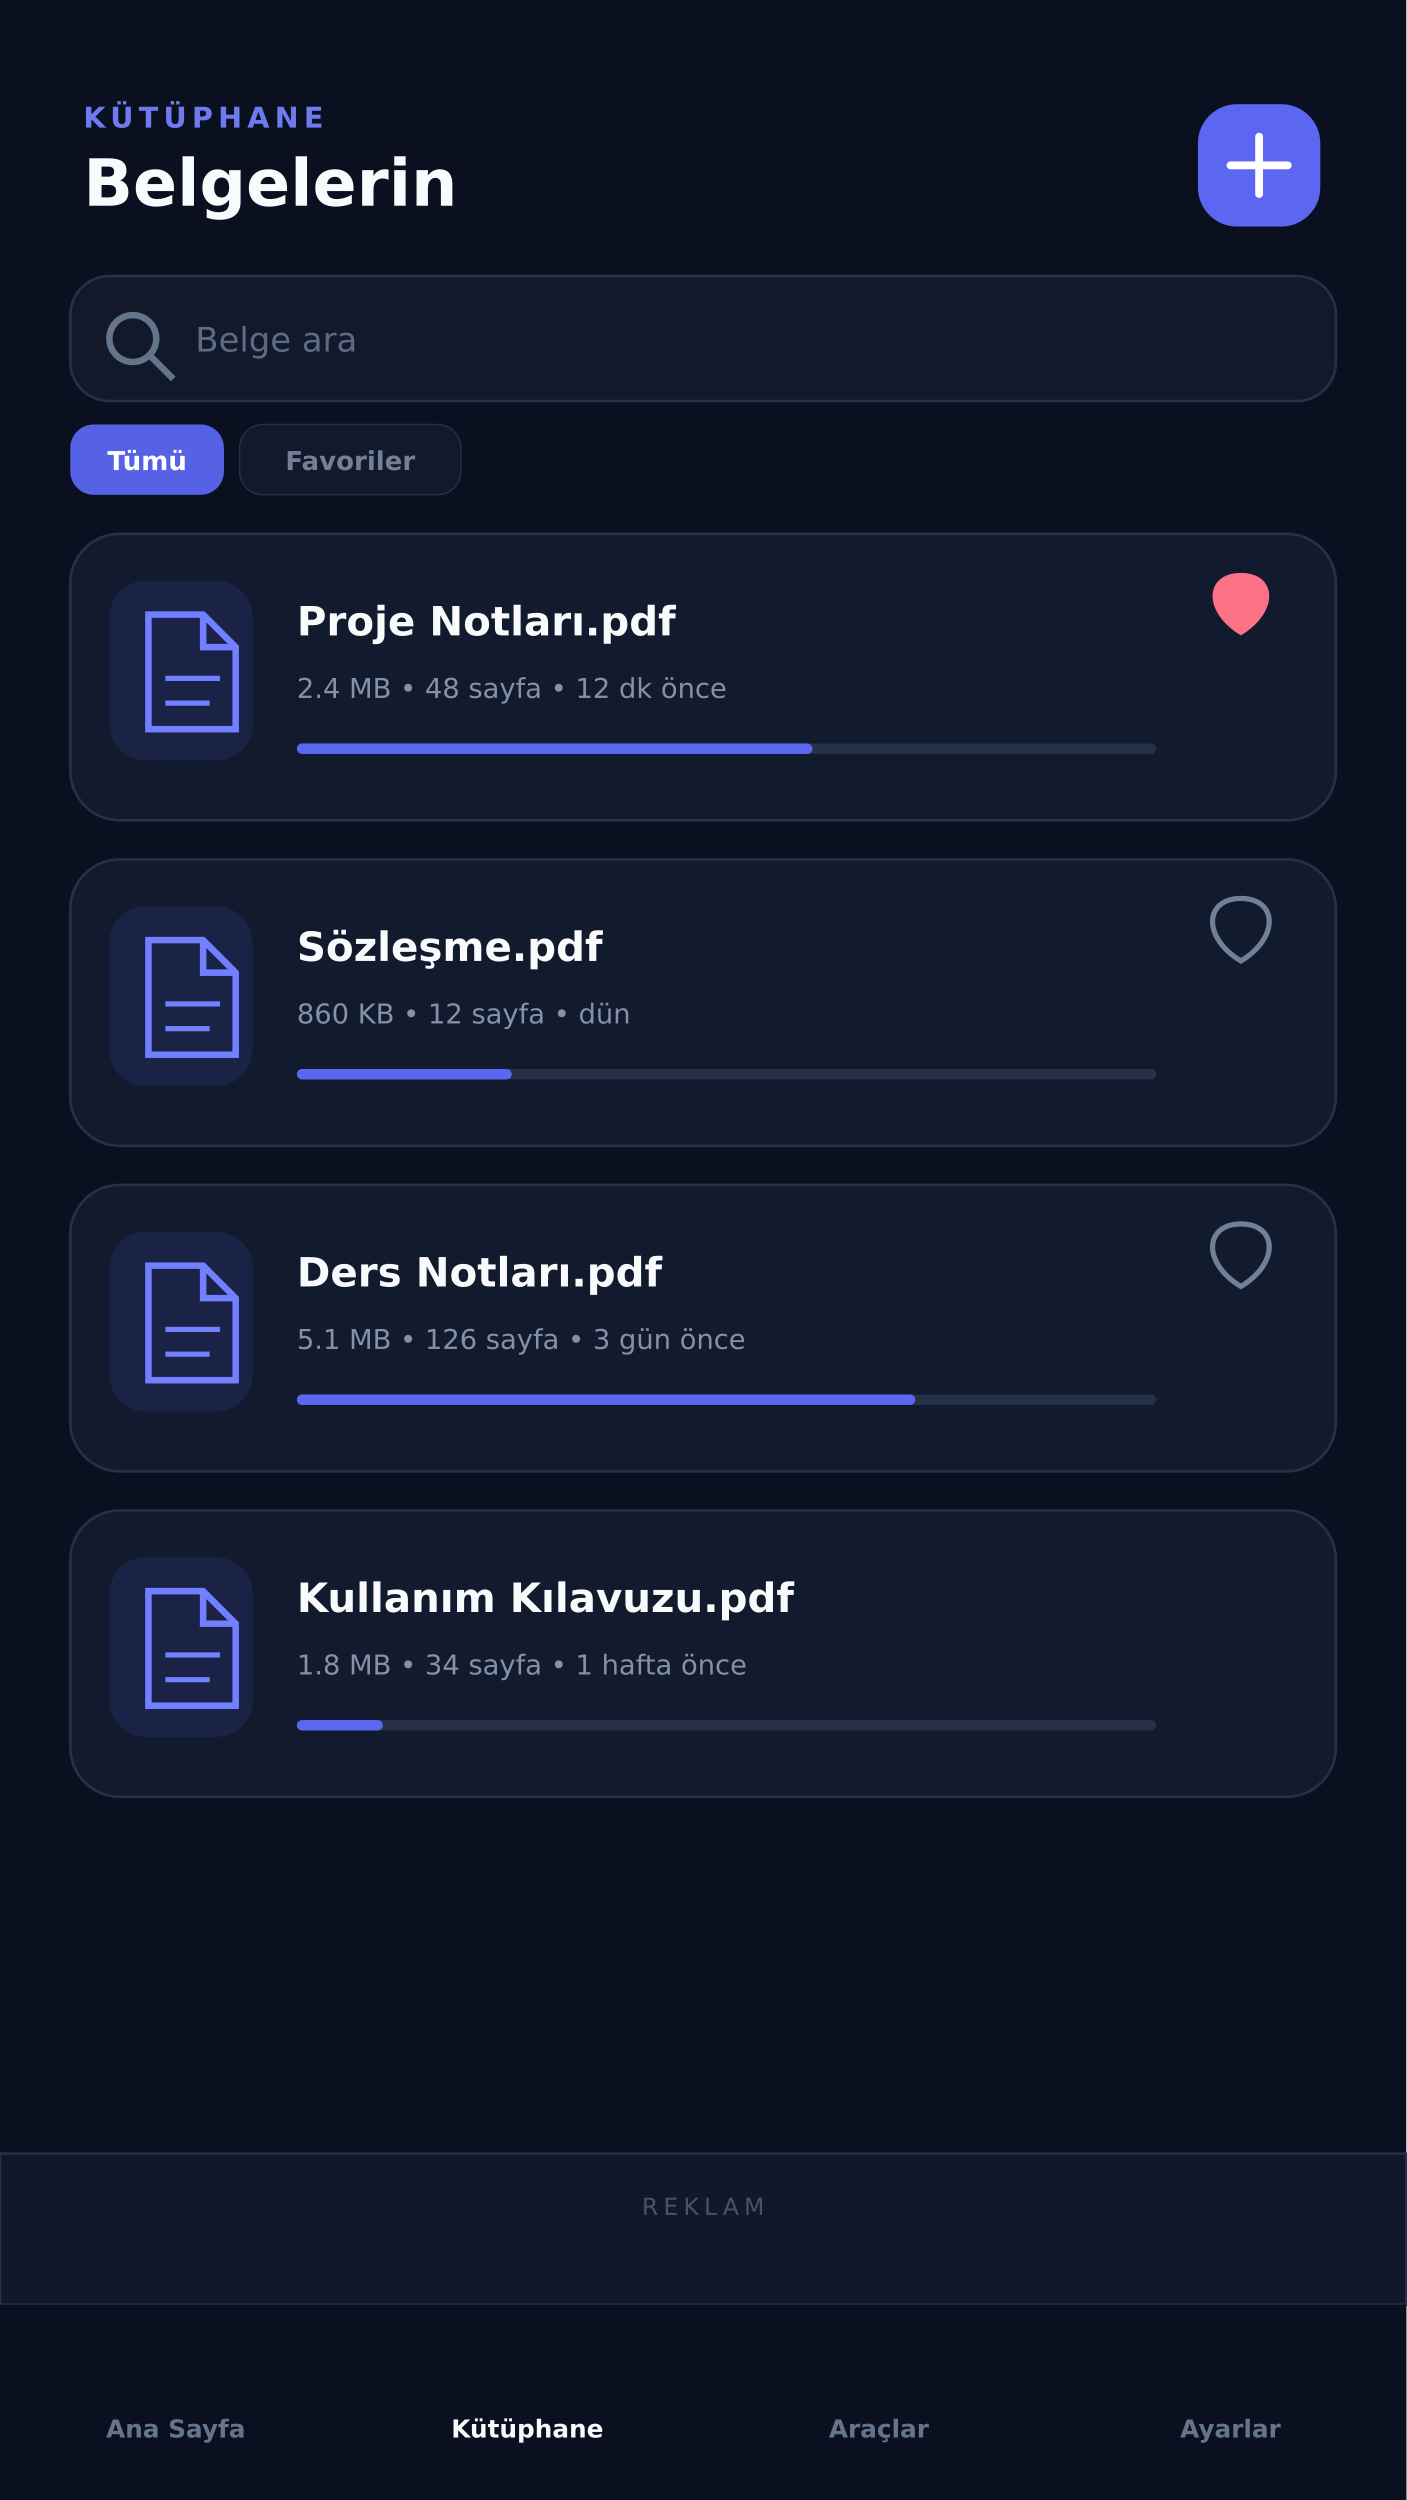
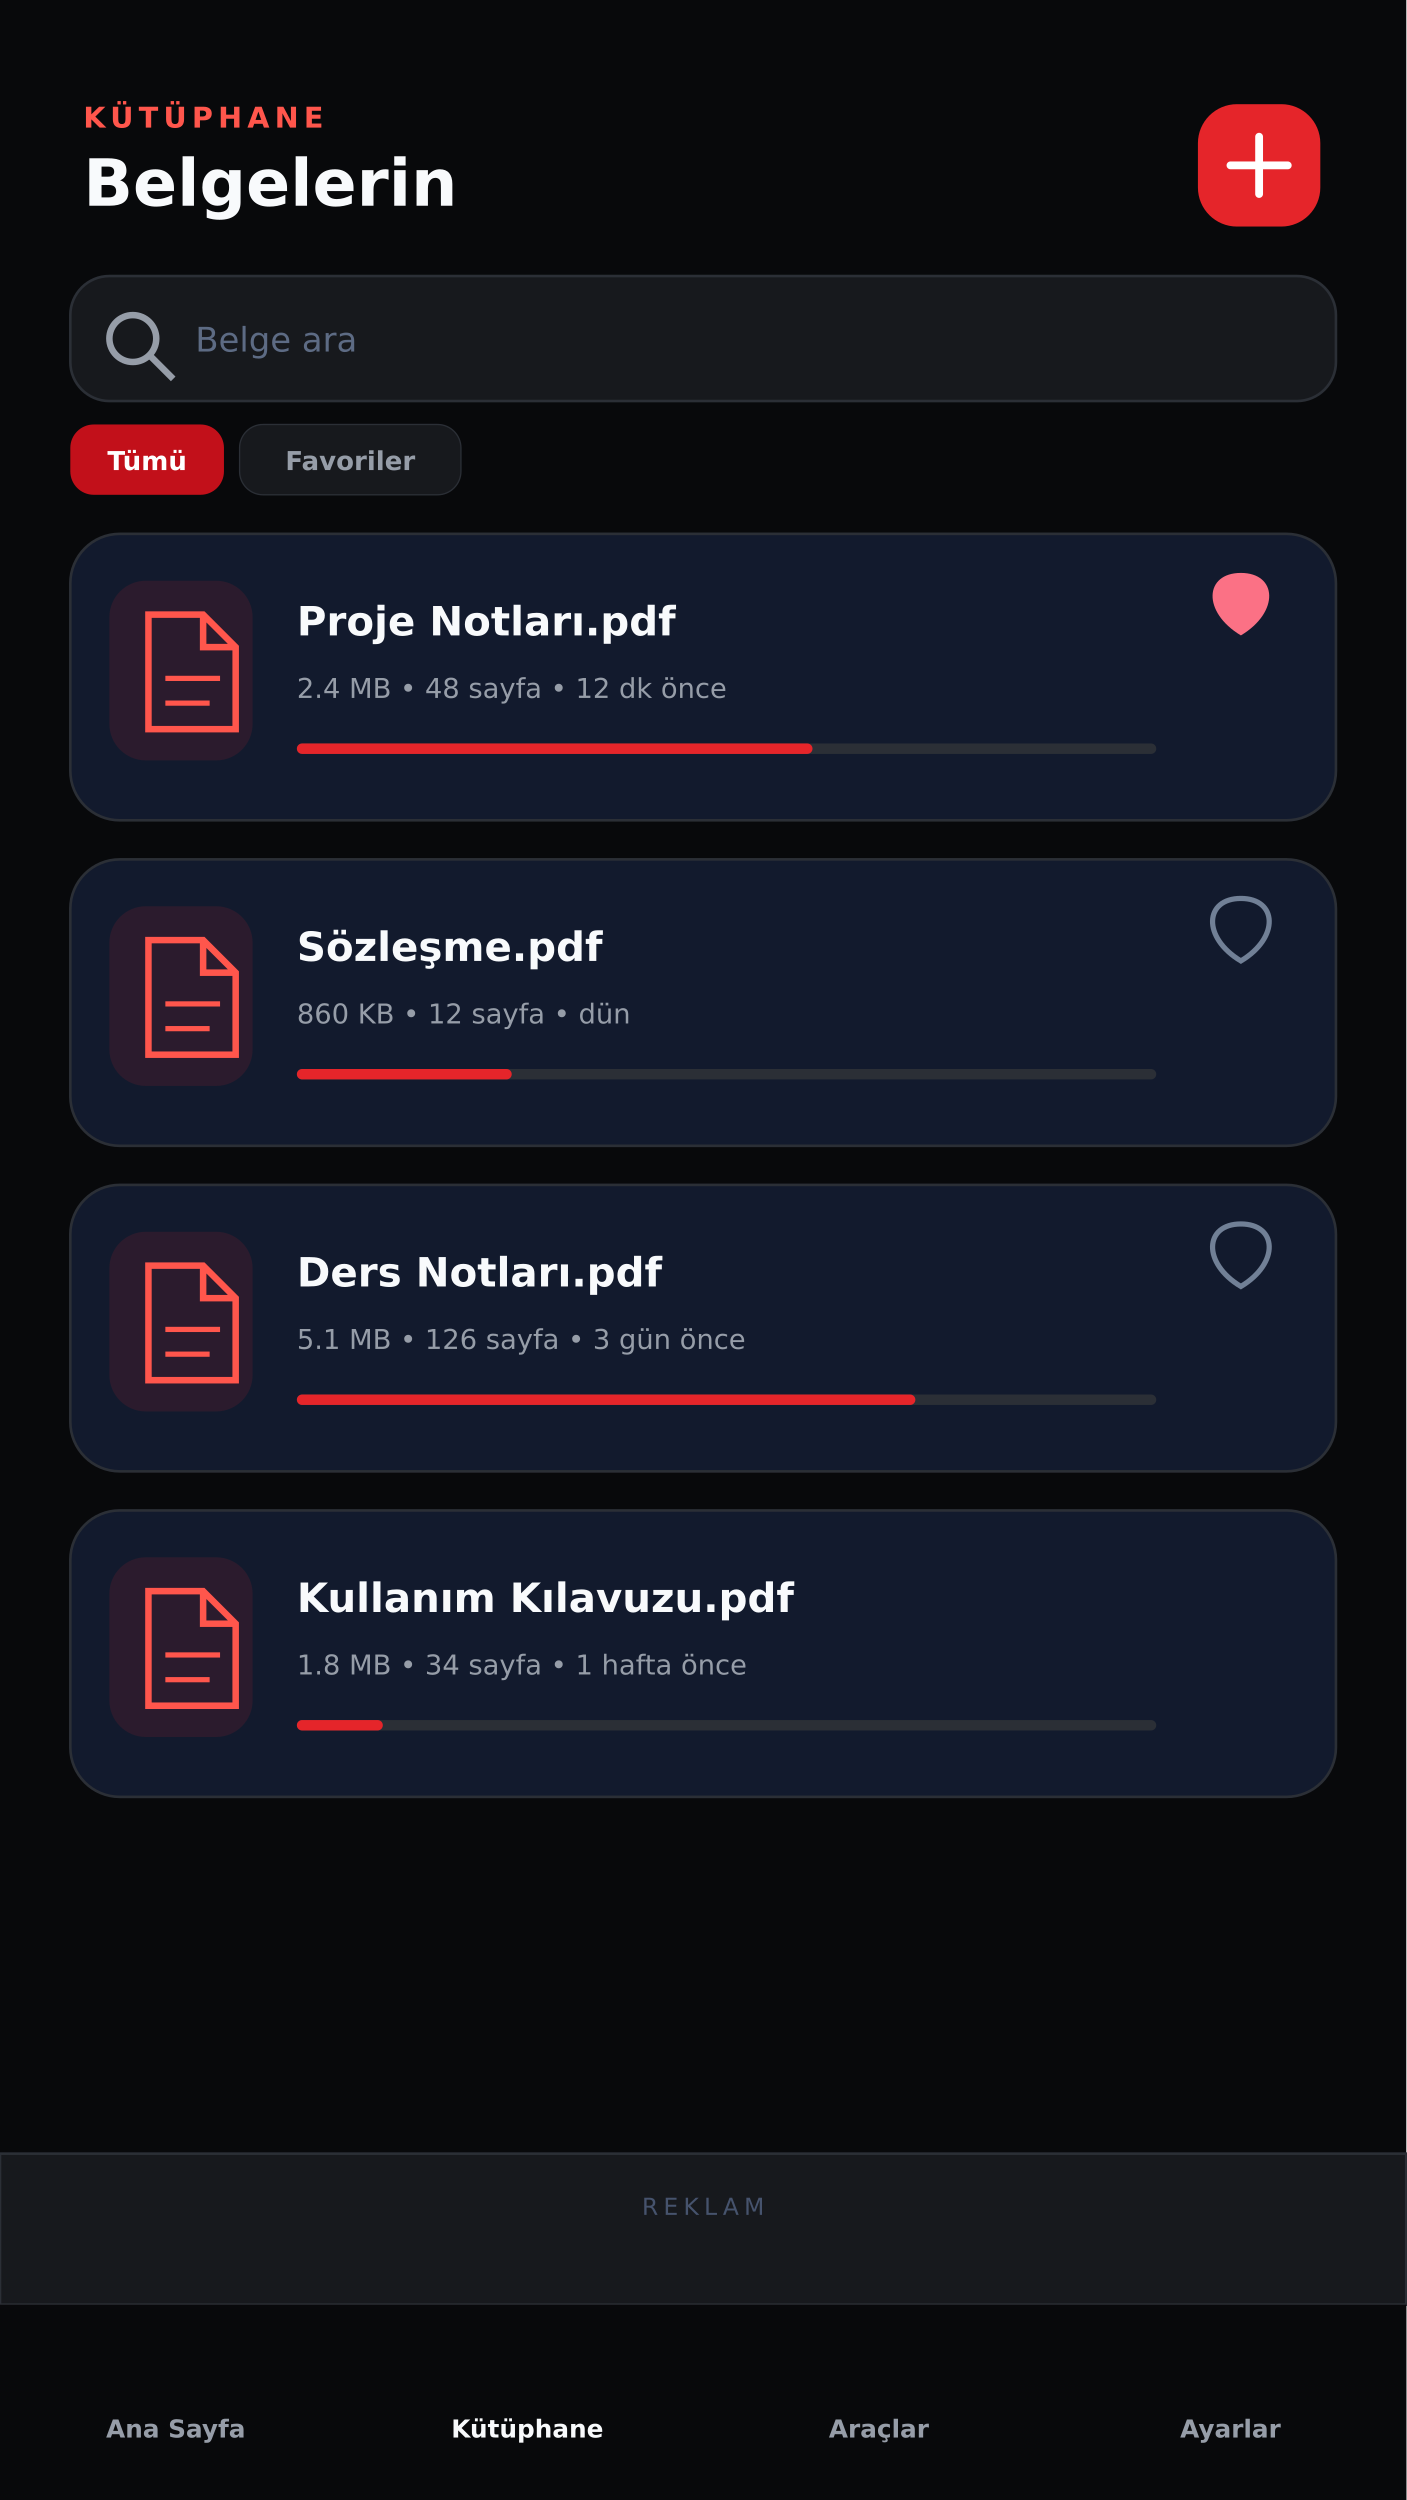
<svg xmlns="http://www.w3.org/2000/svg" width="1080" height="1920" viewBox="0 0 1080 1920">
-   <rect width="1080" height="1920" fill="#0B1020" />
+   <rect width="1080" height="1920" fill="#08090B" />
  <g font-family="DejaVu Sans, sans-serif">
-     <text x="64" y="98" fill="#6E7BEE" font-size="22" font-weight="900" letter-spacing="4">KÜTÜPHANE</text>
+     <text x="64" y="98" fill="#FF564C" font-size="22" font-weight="900" letter-spacing="4">KÜTÜPHANE</text>
    <text x="64" y="158" fill="#F8FAFC" font-size="50" font-weight="900">Belgelerin</text>
-     <rect x="920" y="80" width="94" height="94" rx="30" fill="#5B67F1" />
+     <rect x="920" y="80" width="94" height="94" rx="30" fill="#E5252A" />
    <path d="M967 105v44M945 127h44" stroke="#fff" stroke-width="6" stroke-linecap="round" />
-     <rect x="54" y="212" width="972" height="96" rx="30" fill="#11192B" stroke="#27304A" stroke-width="2" />
-     <circle cx="102" cy="260" r="18" fill="none" stroke="#64748B" stroke-width="5" />
-     <path d="M116 274l17 17" stroke="#64748B" stroke-width="5" />
+     <rect x="54" y="212" width="972" height="96" rx="30" fill="#17191D" stroke="#2B2F36" stroke-width="2" />
+     <circle cx="102" cy="260" r="18" fill="none" stroke="#969DA8" stroke-width="5" />
+     <path d="M116 274l17 17" stroke="#969DA8" stroke-width="5" />
    <text x="150" y="270" fill="#5D6B84" font-size="26">Belge ara</text>
-     <rect x="54" y="326" width="118" height="54" rx="18" fill="#5662E6" />
+     <rect x="54" y="326" width="118" height="54" rx="18" fill="#C2101A" />
    <text x="113" y="361" fill="#fff" font-size="20" font-weight="800" text-anchor="middle">Tümü</text>
-     <rect x="184" y="326" width="170" height="54" rx="18" fill="#11192B" stroke="#27304A" />
-     <text x="269" y="361" fill="#738098" font-size="20" font-weight="800" text-anchor="middle">Favoriler</text>
+     <rect x="184" y="326" width="170" height="54" rx="18" fill="#17191D" stroke="#2B2F36" />
+     <text x="269" y="361" fill="#969DA8" font-size="20" font-weight="800" text-anchor="middle">Favoriler</text>
    <g transform="translate(54 410)">
-       <rect width="972" height="220" rx="38" fill="#121A2D" stroke="#27304A" stroke-width="2" />
-       <rect x="30" y="36" width="110" height="138" rx="28" fill="#5B67F1" fill-opacity=".12" />
-       <path d="M60 62h42l25 25v63H60zM102 62v25h25" fill="none" stroke="#7180FF" stroke-width="5" />
-       <path d="M73 111h42M73 130h34" stroke="#7180FF" stroke-width="4" />
+       <rect width="972" height="220" rx="38" fill="#121A2D" stroke="#2B2F36" stroke-width="2" />
+       <rect x="30" y="36" width="110" height="138" rx="28" fill="#E5252A" fill-opacity=".12" />
+       <path d="M60 62h42l25 25v63H60zM102 62v25h25" fill="none" stroke="#FF564C" stroke-width="5" />
+       <path d="M73 111h42M73 130h34" stroke="#FF564C" stroke-width="4" />
      <text x="174" y="78" fill="#F8FAFC" font-size="31" font-weight="800">Proje Notları.pdf</text>
-       <text x="174" y="126" fill="#8491A8" font-size="21">2.4 MB  •  48 sayfa  •  12 dk önce</text>
-       <rect x="174" y="161" width="660" height="8" rx="4" fill="#263047" />
-       <rect x="174" y="161" width="396" height="8" rx="4" fill="#5B67F1" />
+       <text x="174" y="126" fill="#969DA8" font-size="21">2.4 MB  •  48 sayfa  •  12 dk önce</text>
+       <rect x="174" y="161" width="660" height="8" rx="4" fill="#2B2F36" />
+       <rect x="174" y="161" width="396" height="8" rx="4" fill="#E5252A" />
      <path d="M899 78c-30-18-28-48 0-48 28 0 30 30 0 48z" fill="#FB7185" />
    </g>
    <g transform="translate(54 660)">
-       <rect width="972" height="220" rx="38" fill="#121A2D" stroke="#27304A" stroke-width="2" />
-       <rect x="30" y="36" width="110" height="138" rx="28" fill="#5B67F1" fill-opacity=".12" />
-       <path d="M60 62h42l25 25v63H60zM102 62v25h25" fill="none" stroke="#7180FF" stroke-width="5" />
-       <path d="M73 111h42M73 130h34" stroke="#7180FF" stroke-width="4" />
+       <rect width="972" height="220" rx="38" fill="#121A2D" stroke="#2B2F36" stroke-width="2" />
+       <rect x="30" y="36" width="110" height="138" rx="28" fill="#E5252A" fill-opacity=".12" />
+       <path d="M60 62h42l25 25v63H60zM102 62v25h25" fill="none" stroke="#FF564C" stroke-width="5" />
+       <path d="M73 111h42M73 130h34" stroke="#FF564C" stroke-width="4" />
      <text x="174" y="78" fill="#F8FAFC" font-size="31" font-weight="800">Sözleşme.pdf</text>
-       <text x="174" y="126" fill="#8491A8" font-size="21">860 KB  •  12 sayfa  •  dün</text>
-       <rect x="174" y="161" width="660" height="8" rx="4" fill="#263047" />
-       <rect x="174" y="161" width="165" height="8" rx="4" fill="#5B67F1" />
+       <text x="174" y="126" fill="#969DA8" font-size="21">860 KB  •  12 sayfa  •  dün</text>
+       <rect x="174" y="161" width="660" height="8" rx="4" fill="#2B2F36" />
+       <rect x="174" y="161" width="165" height="8" rx="4" fill="#E5252A" />
      <path d="M899 78c-30-18-28-48 0-48 28 0 30 30 0 48z" fill="none" stroke="#718096" stroke-width="4" />
    </g>
    <g transform="translate(54 910)">
-       <rect width="972" height="220" rx="38" fill="#121A2D" stroke="#27304A" stroke-width="2" />
-       <rect x="30" y="36" width="110" height="138" rx="28" fill="#5B67F1" fill-opacity=".12" />
-       <path d="M60 62h42l25 25v63H60zM102 62v25h25" fill="none" stroke="#7180FF" stroke-width="5" />
-       <path d="M73 111h42M73 130h34" stroke="#7180FF" stroke-width="4" />
+       <rect width="972" height="220" rx="38" fill="#121A2D" stroke="#2B2F36" stroke-width="2" />
+       <rect x="30" y="36" width="110" height="138" rx="28" fill="#E5252A" fill-opacity=".12" />
+       <path d="M60 62h42l25 25v63H60zM102 62v25h25" fill="none" stroke="#FF564C" stroke-width="5" />
+       <path d="M73 111h42M73 130h34" stroke="#FF564C" stroke-width="4" />
      <text x="174" y="78" fill="#F8FAFC" font-size="31" font-weight="800">Ders Notları.pdf</text>
-       <text x="174" y="126" fill="#8491A8" font-size="21">5.1 MB  •  126 sayfa  •  3 gün önce</text>
-       <rect x="174" y="161" width="660" height="8" rx="4" fill="#263047" />
-       <rect x="174" y="161" width="475" height="8" rx="4" fill="#5B67F1" />
+       <text x="174" y="126" fill="#969DA8" font-size="21">5.1 MB  •  126 sayfa  •  3 gün önce</text>
+       <rect x="174" y="161" width="660" height="8" rx="4" fill="#2B2F36" />
+       <rect x="174" y="161" width="475" height="8" rx="4" fill="#E5252A" />
      <path d="M899 78c-30-18-28-48 0-48 28 0 30 30 0 48z" fill="none" stroke="#718096" stroke-width="4" />
    </g>
    <g transform="translate(54 1160)">
-       <rect width="972" height="220" rx="38" fill="#121A2D" stroke="#27304A" stroke-width="2" />
-       <rect x="30" y="36" width="110" height="138" rx="28" fill="#5B67F1" fill-opacity=".12" />
-       <path d="M60 62h42l25 25v63H60zM102 62v25h25" fill="none" stroke="#7180FF" stroke-width="5" />
-       <path d="M73 111h42M73 130h34" stroke="#7180FF" stroke-width="4" />
+       <rect width="972" height="220" rx="38" fill="#121A2D" stroke="#2B2F36" stroke-width="2" />
+       <rect x="30" y="36" width="110" height="138" rx="28" fill="#E5252A" fill-opacity=".12" />
+       <path d="M60 62h42l25 25v63H60zM102 62v25h25" fill="none" stroke="#FF564C" stroke-width="5" />
+       <path d="M73 111h42M73 130h34" stroke="#FF564C" stroke-width="4" />
      <text x="174" y="78" fill="#F8FAFC" font-size="31" font-weight="800">Kullanım Kılavuzu.pdf</text>
-       <text x="174" y="126" fill="#8491A8" font-size="21">1.8 MB  •  34 sayfa  •  1 hafta önce</text>
-       <rect x="174" y="161" width="660" height="8" rx="4" fill="#263047" />
-       <rect x="174" y="161" width="66" height="8" rx="4" fill="#5B67F1" />
+       <text x="174" y="126" fill="#969DA8" font-size="21">1.8 MB  •  34 sayfa  •  1 hafta önce</text>
+       <rect x="174" y="161" width="660" height="8" rx="4" fill="#2B2F36" />
+       <rect x="174" y="161" width="66" height="8" rx="4" fill="#E5252A" />
    </g>
-     <rect x="0" y="1654" width="1080" height="116" fill="#10182A" stroke="#27304A" stroke-width="2" />
+     <rect x="0" y="1654" width="1080" height="116" fill="#17191D" stroke="#2B2F36" stroke-width="2" />
    <text x="540" y="1701" fill="#46536D" font-size="18" text-anchor="middle" letter-spacing="4">REKLAM</text>
-     <rect x="0" y="1770" width="1080" height="150" fill="#0B1020" />
+     <rect x="0" y="1770" width="1080" height="150" fill="#08090B" />
    <g font-size="19" font-weight="700" text-anchor="middle">
-       <text x="135" y="1872" fill="#64748B">Ana Sayfa</text>
+       <text x="135" y="1872" fill="#969DA8">Ana Sayfa</text>
      <text x="405" y="1872" fill="#F8FAFC">Kütüphane</text>
-       <text x="675" y="1872" fill="#64748B">Araçlar</text>
-       <text x="945" y="1872" fill="#64748B">Ayarlar</text>
+       <text x="675" y="1872" fill="#969DA8">Araçlar</text>
+       <text x="945" y="1872" fill="#969DA8">Ayarlar</text>
    </g>
  </g>
</svg>
